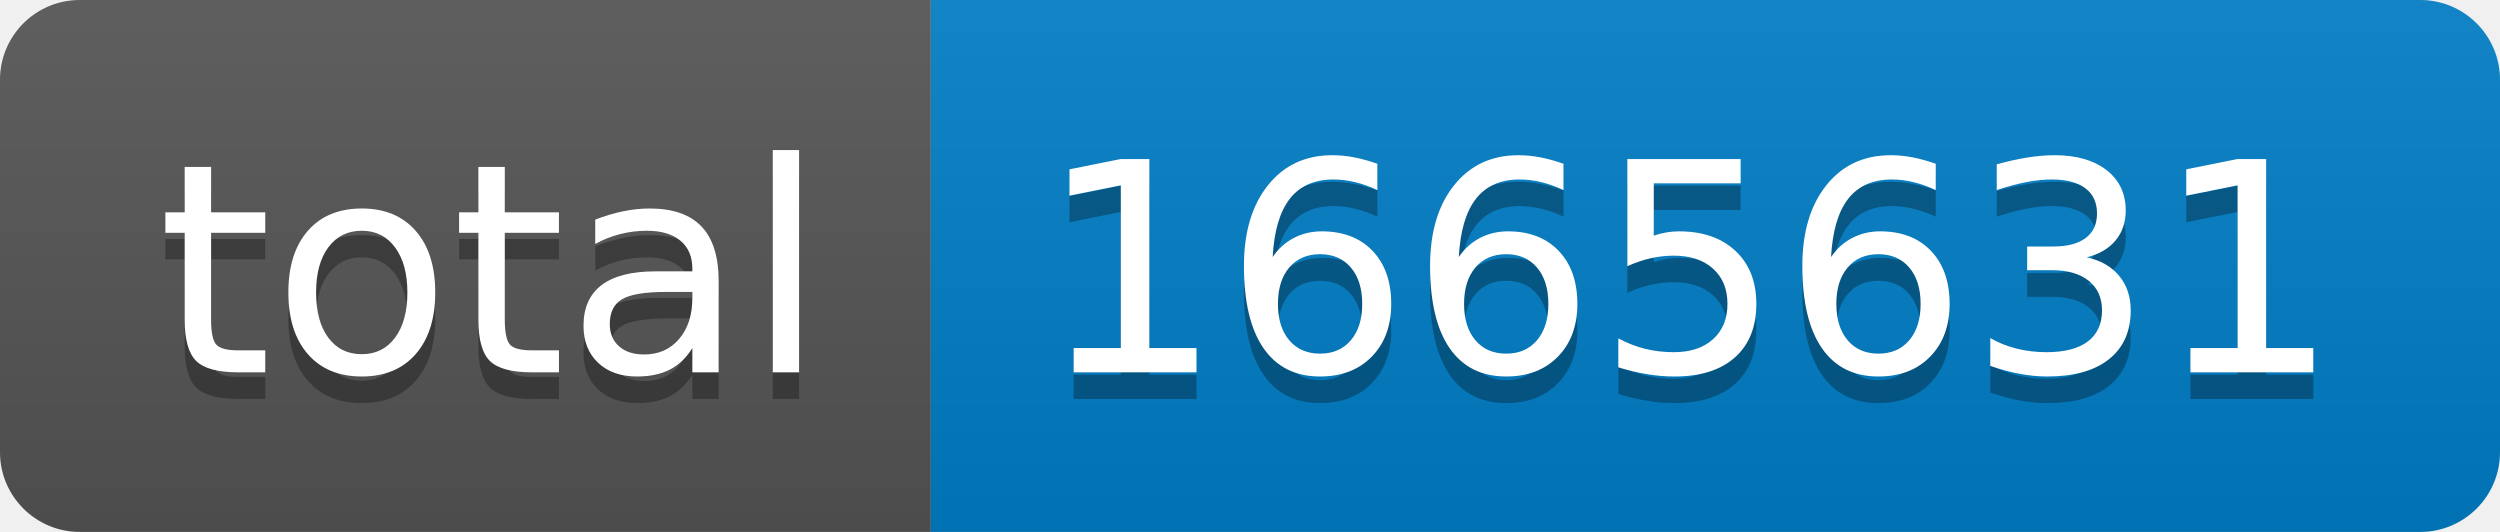
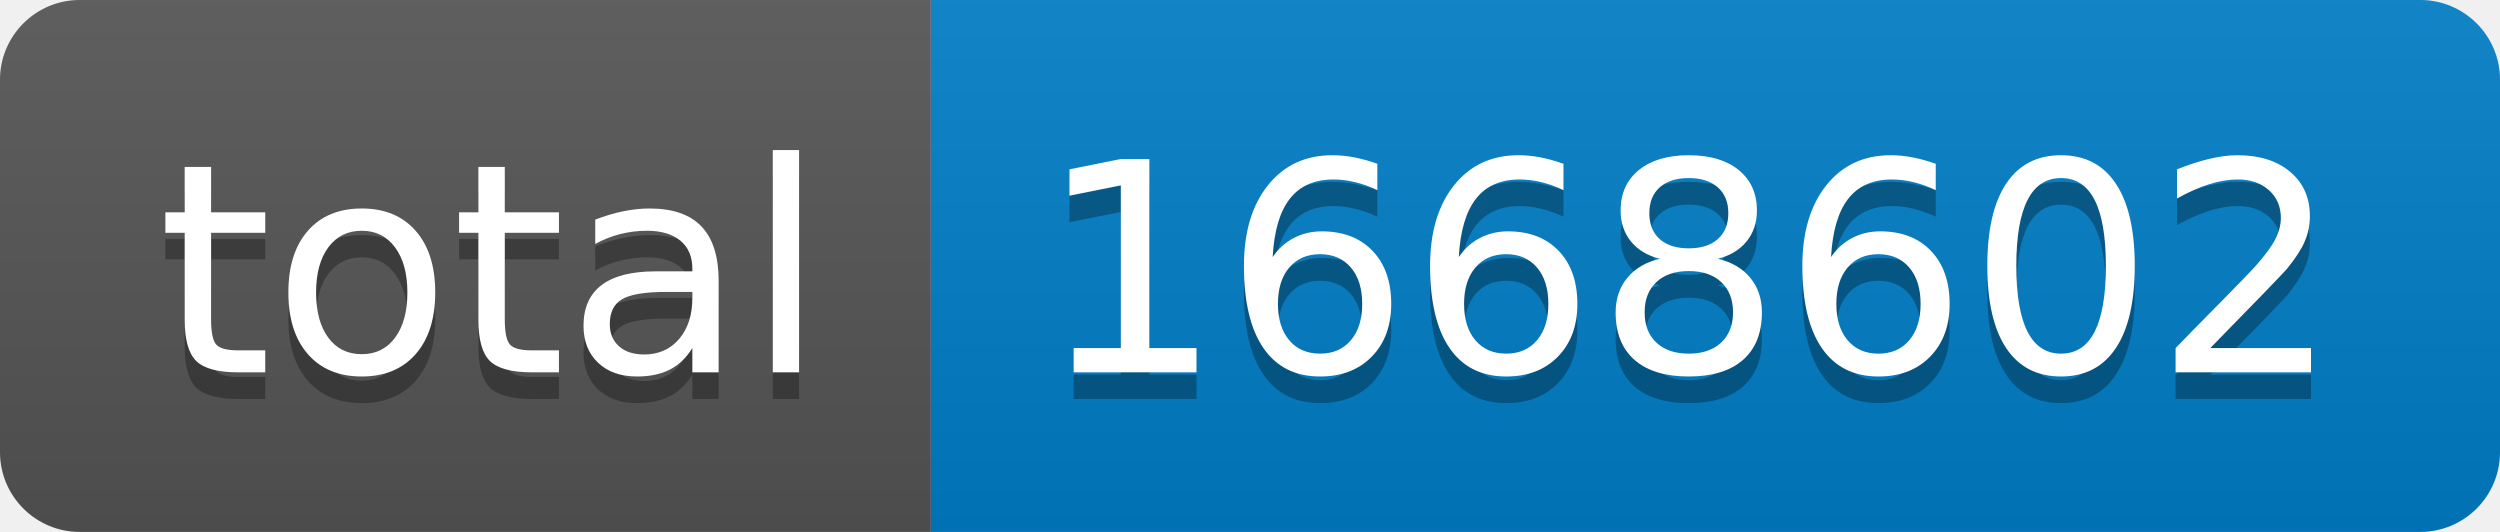
- <svg xmlns="http://www.w3.org/2000/svg" width="94" height="20" role="img" aria-label="total: 1665631">
+ <svg xmlns="http://www.w3.org/2000/svg" width="94" height="20" role="img" aria-label="total: 1668602">
  <linearGradient id="s" x2="0" y2="100%">
    <stop offset="0" stop-color="#bbb" stop-opacity=".1" />
    <stop offset="1" stop-opacity=".1" />
  </linearGradient>
  <clipPath id="r">
    <rect width="94" height="20" rx="3" fill="#fff" />
  </clipPath>
  <g clip-path="url(#r)">
    <rect width="35" height="20" fill="#555" />
    <rect x="35" width="59" height="20" fill="#007ec6" />
    <rect width="94" height="20" fill="url(#s)" />
  </g>
  <g fill="#fff" text-anchor="middle" font-family="Verdana,Geneva,DejaVu Sans,sans-serif" text-rendering="geometricPrecision" font-size="110">
    <text aria-hidden="true" x="185" y="150" fill="#010101" fill-opacity=".3" transform="scale(.1)" textLength="250">total</text>
    <text x="185" y="140" transform="scale(.1)" fill="#fff" textLength="250">total</text>
-     <text aria-hidden="true" x="635" y="150" fill="#010101" fill-opacity=".3" transform="scale(.1)" textLength="490">1665631</text>
-     <text x="635" y="140" transform="scale(.1)" fill="#fff" textLength="490">1665631</text>
+     <text aria-hidden="true" x="635" y="150" fill="#010101" fill-opacity=".3" transform="scale(.1)" textLength="490">1668602</text>
+     <text x="635" y="140" transform="scale(.1)" fill="#fff" textLength="490">1668602</text>
  </g>
</svg>
